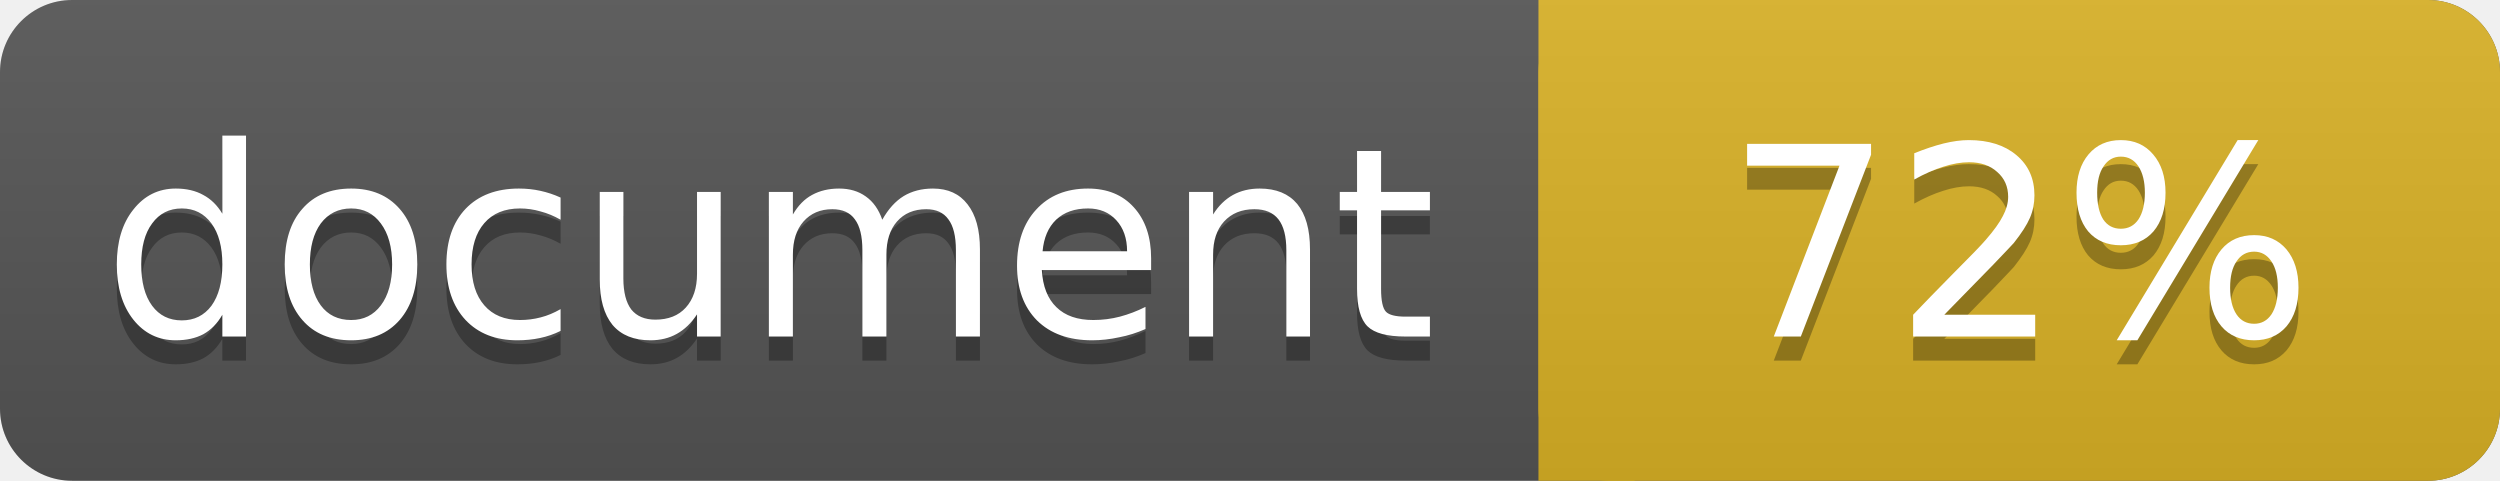
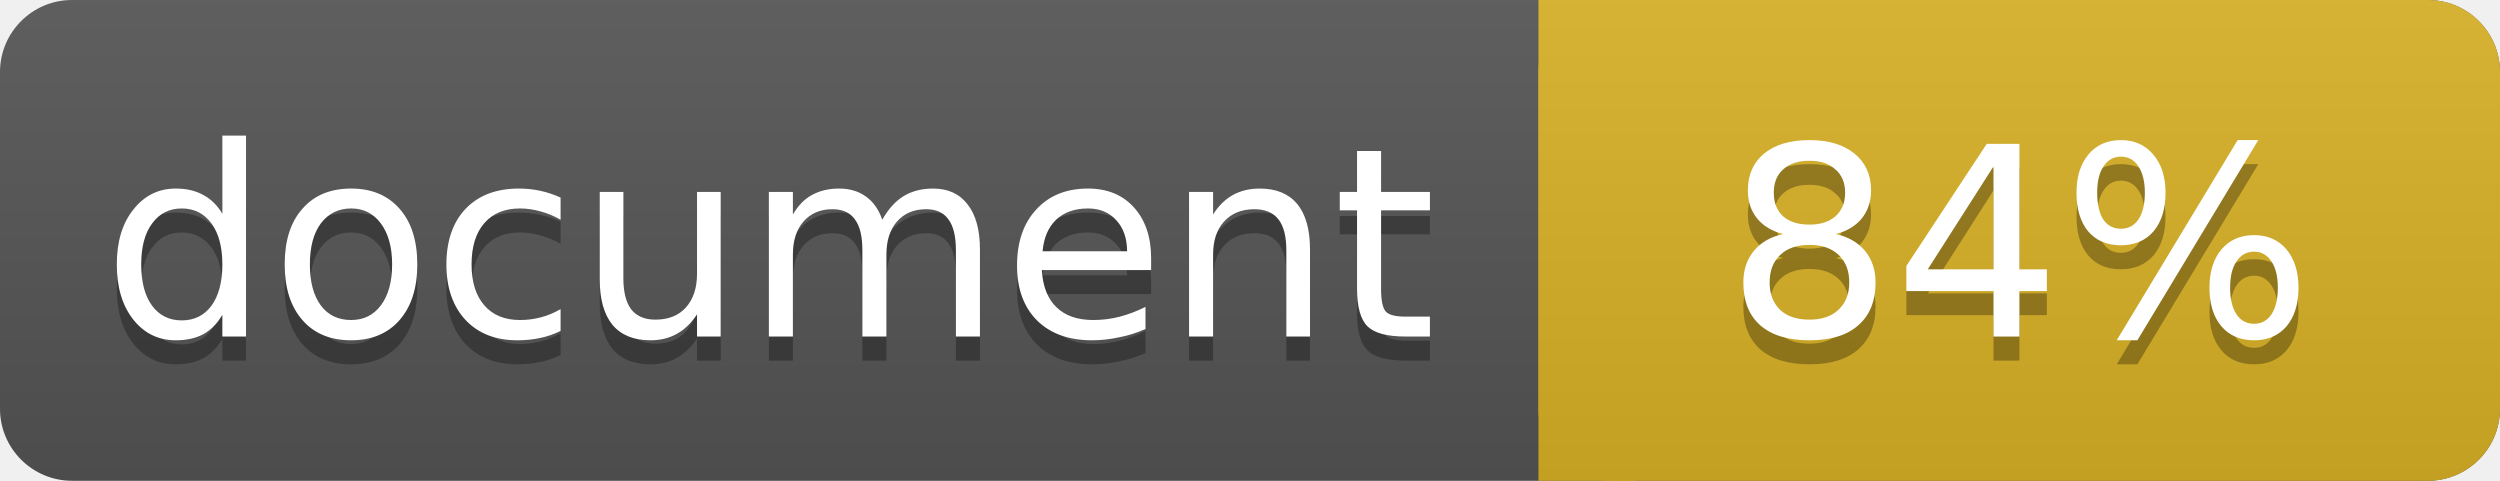
<svg xmlns="http://www.w3.org/2000/svg" width="104" height="20">
  <linearGradient id="a" x2="0" y2="100%">
    <stop offset="0" stop-color="#bbb" stop-opacity=".1" />
    <stop offset="1" stop-opacity=".1" />
  </linearGradient>
  <rect rx="3" width="104" height="20" fill="#555" />
  <rect rx="3" x="64" width="40" height="20" fill="#dab226" />
  <path fill="#dab226" d="M64 0h4v20h-4z" />
  <rect rx="3" width="104" height="20" fill="url(#a)" />
  <g fill="#fff" text-anchor="middle" font-family="DejaVu Sans,Verdana,Geneva,sans-serif" font-size="11">
    <text x="32" y="15" fill="#010101" fill-opacity=".3">document</text>
    <text x="32" y="14">document</text>
-     <text x="84" y="15" fill="#010101" fill-opacity=".3">72%</text>
-     <text x="84" y="14">72%</text>
+     <text x="84" y="15" fill="#010101" fill-opacity=".3">84%</text>
+     <text x="84" y="14">84%</text>
  </g>
</svg>
